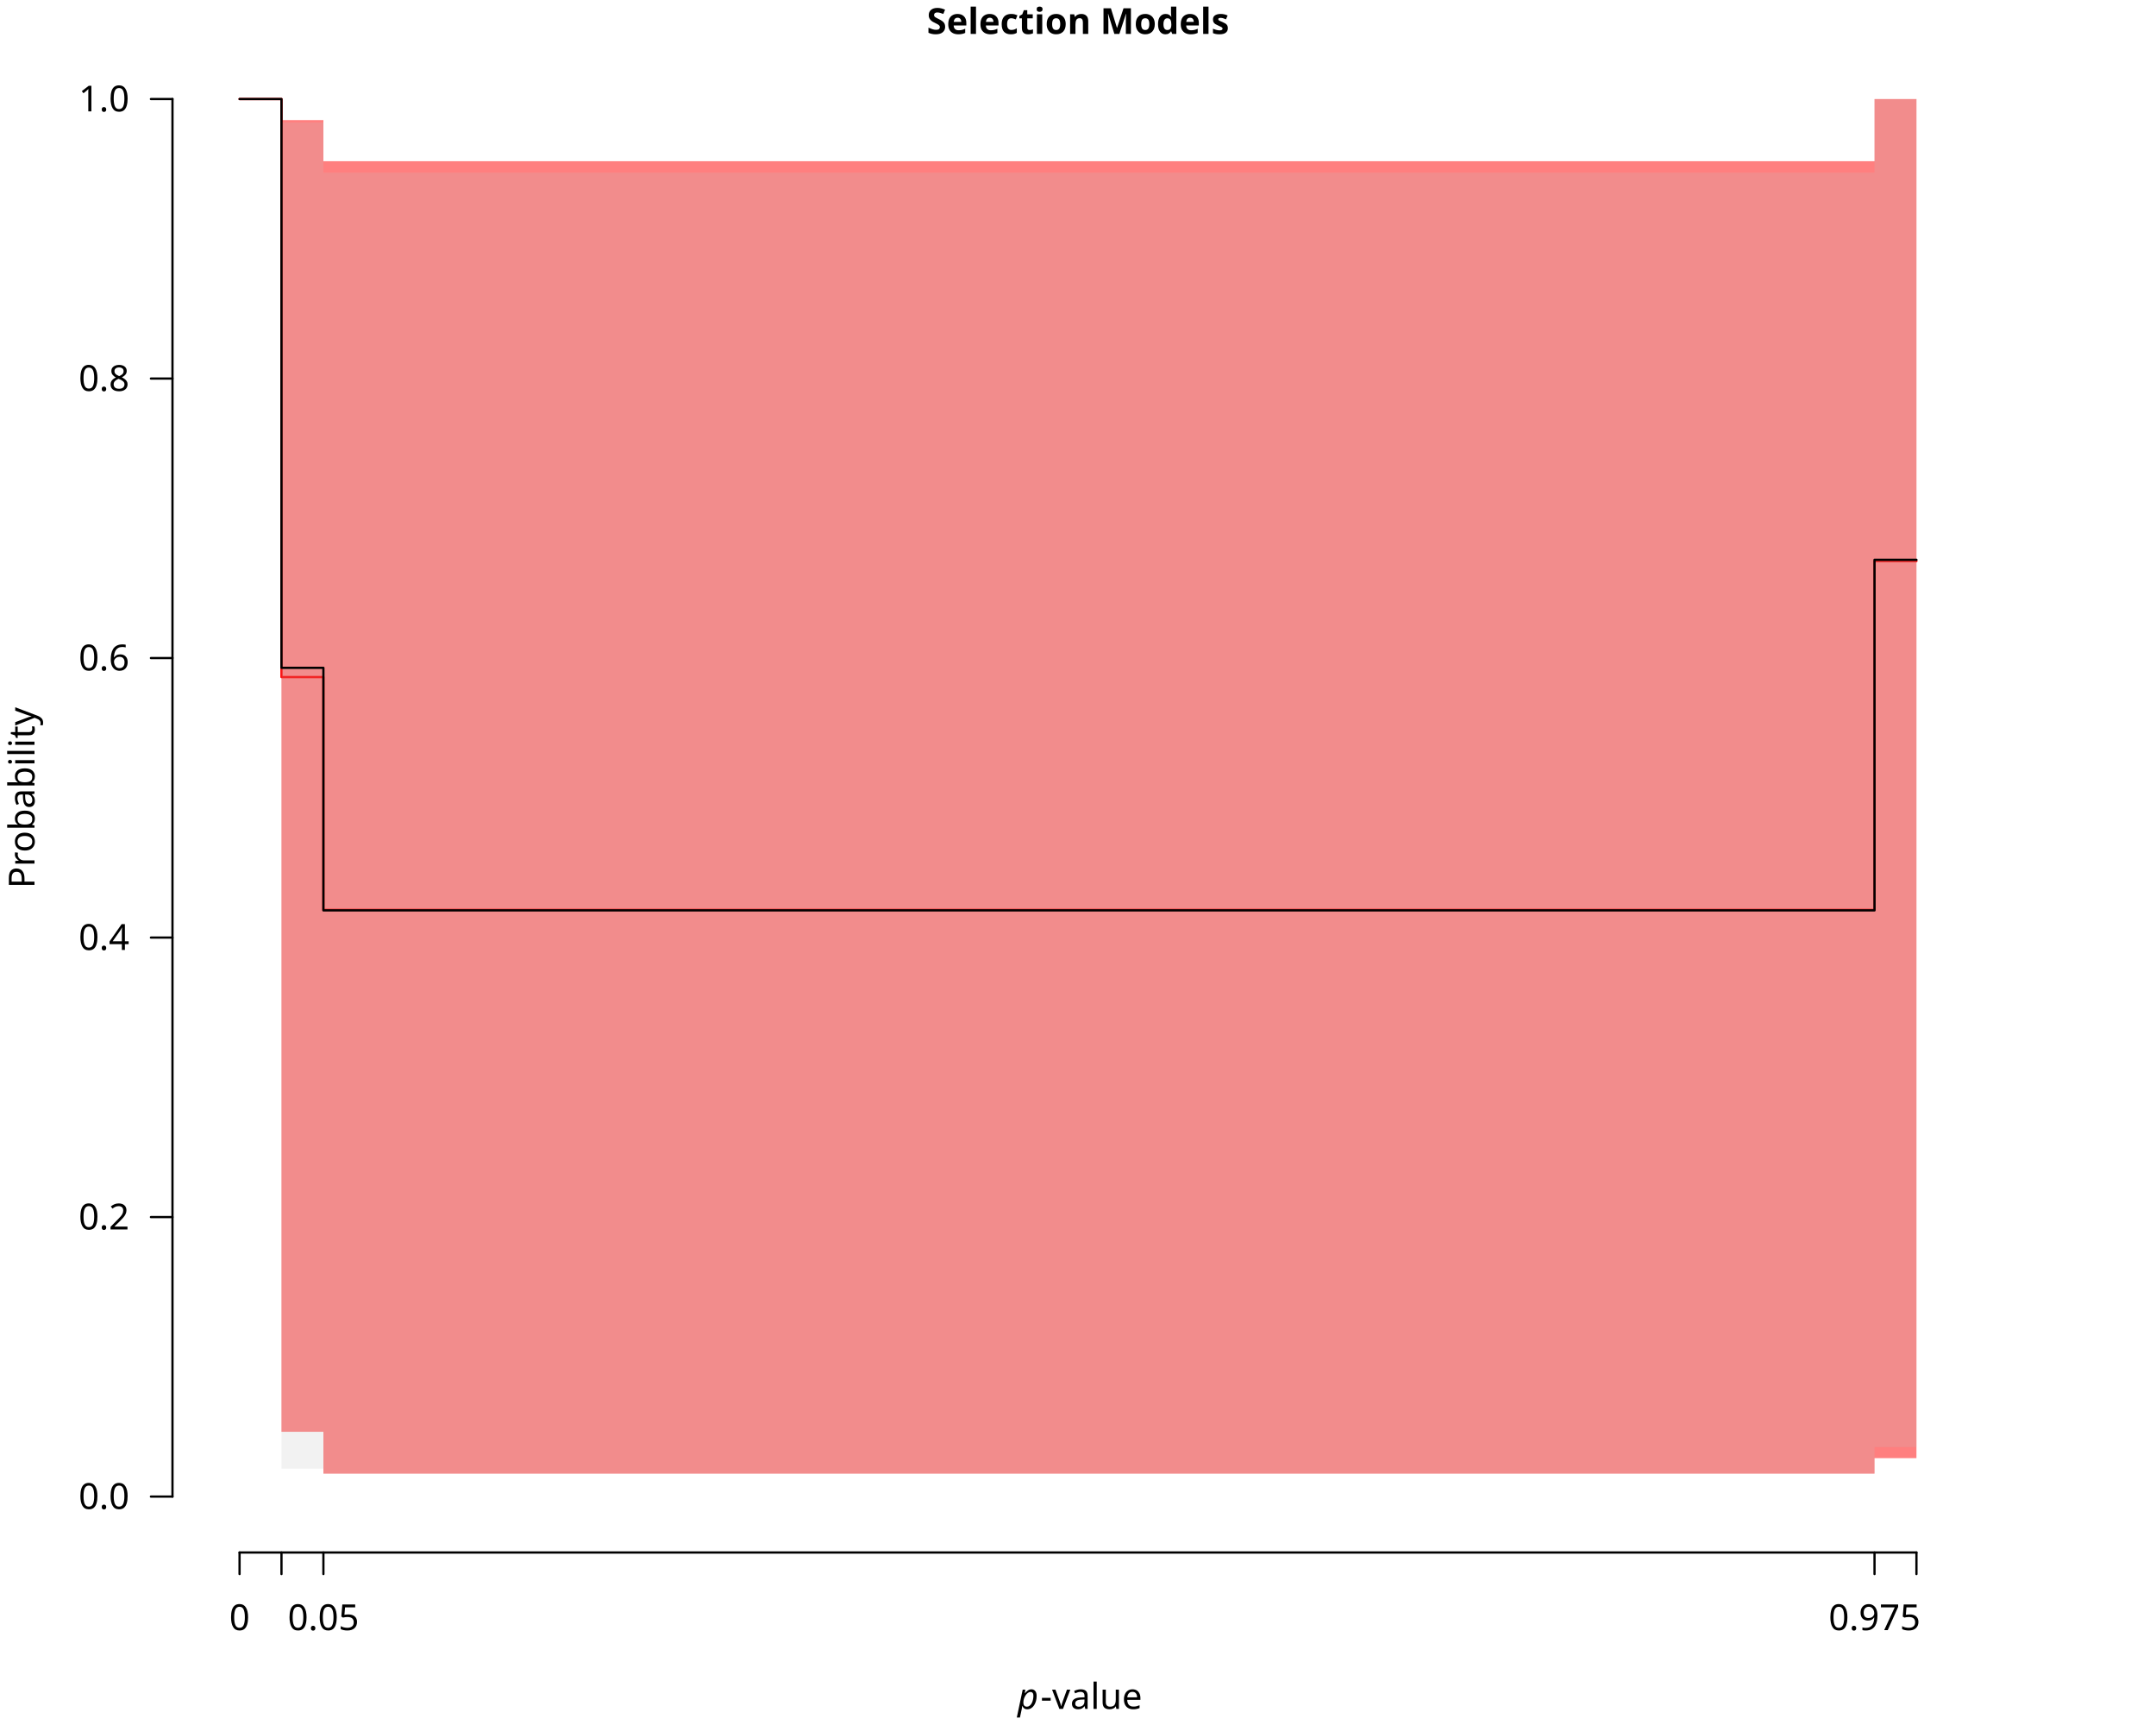
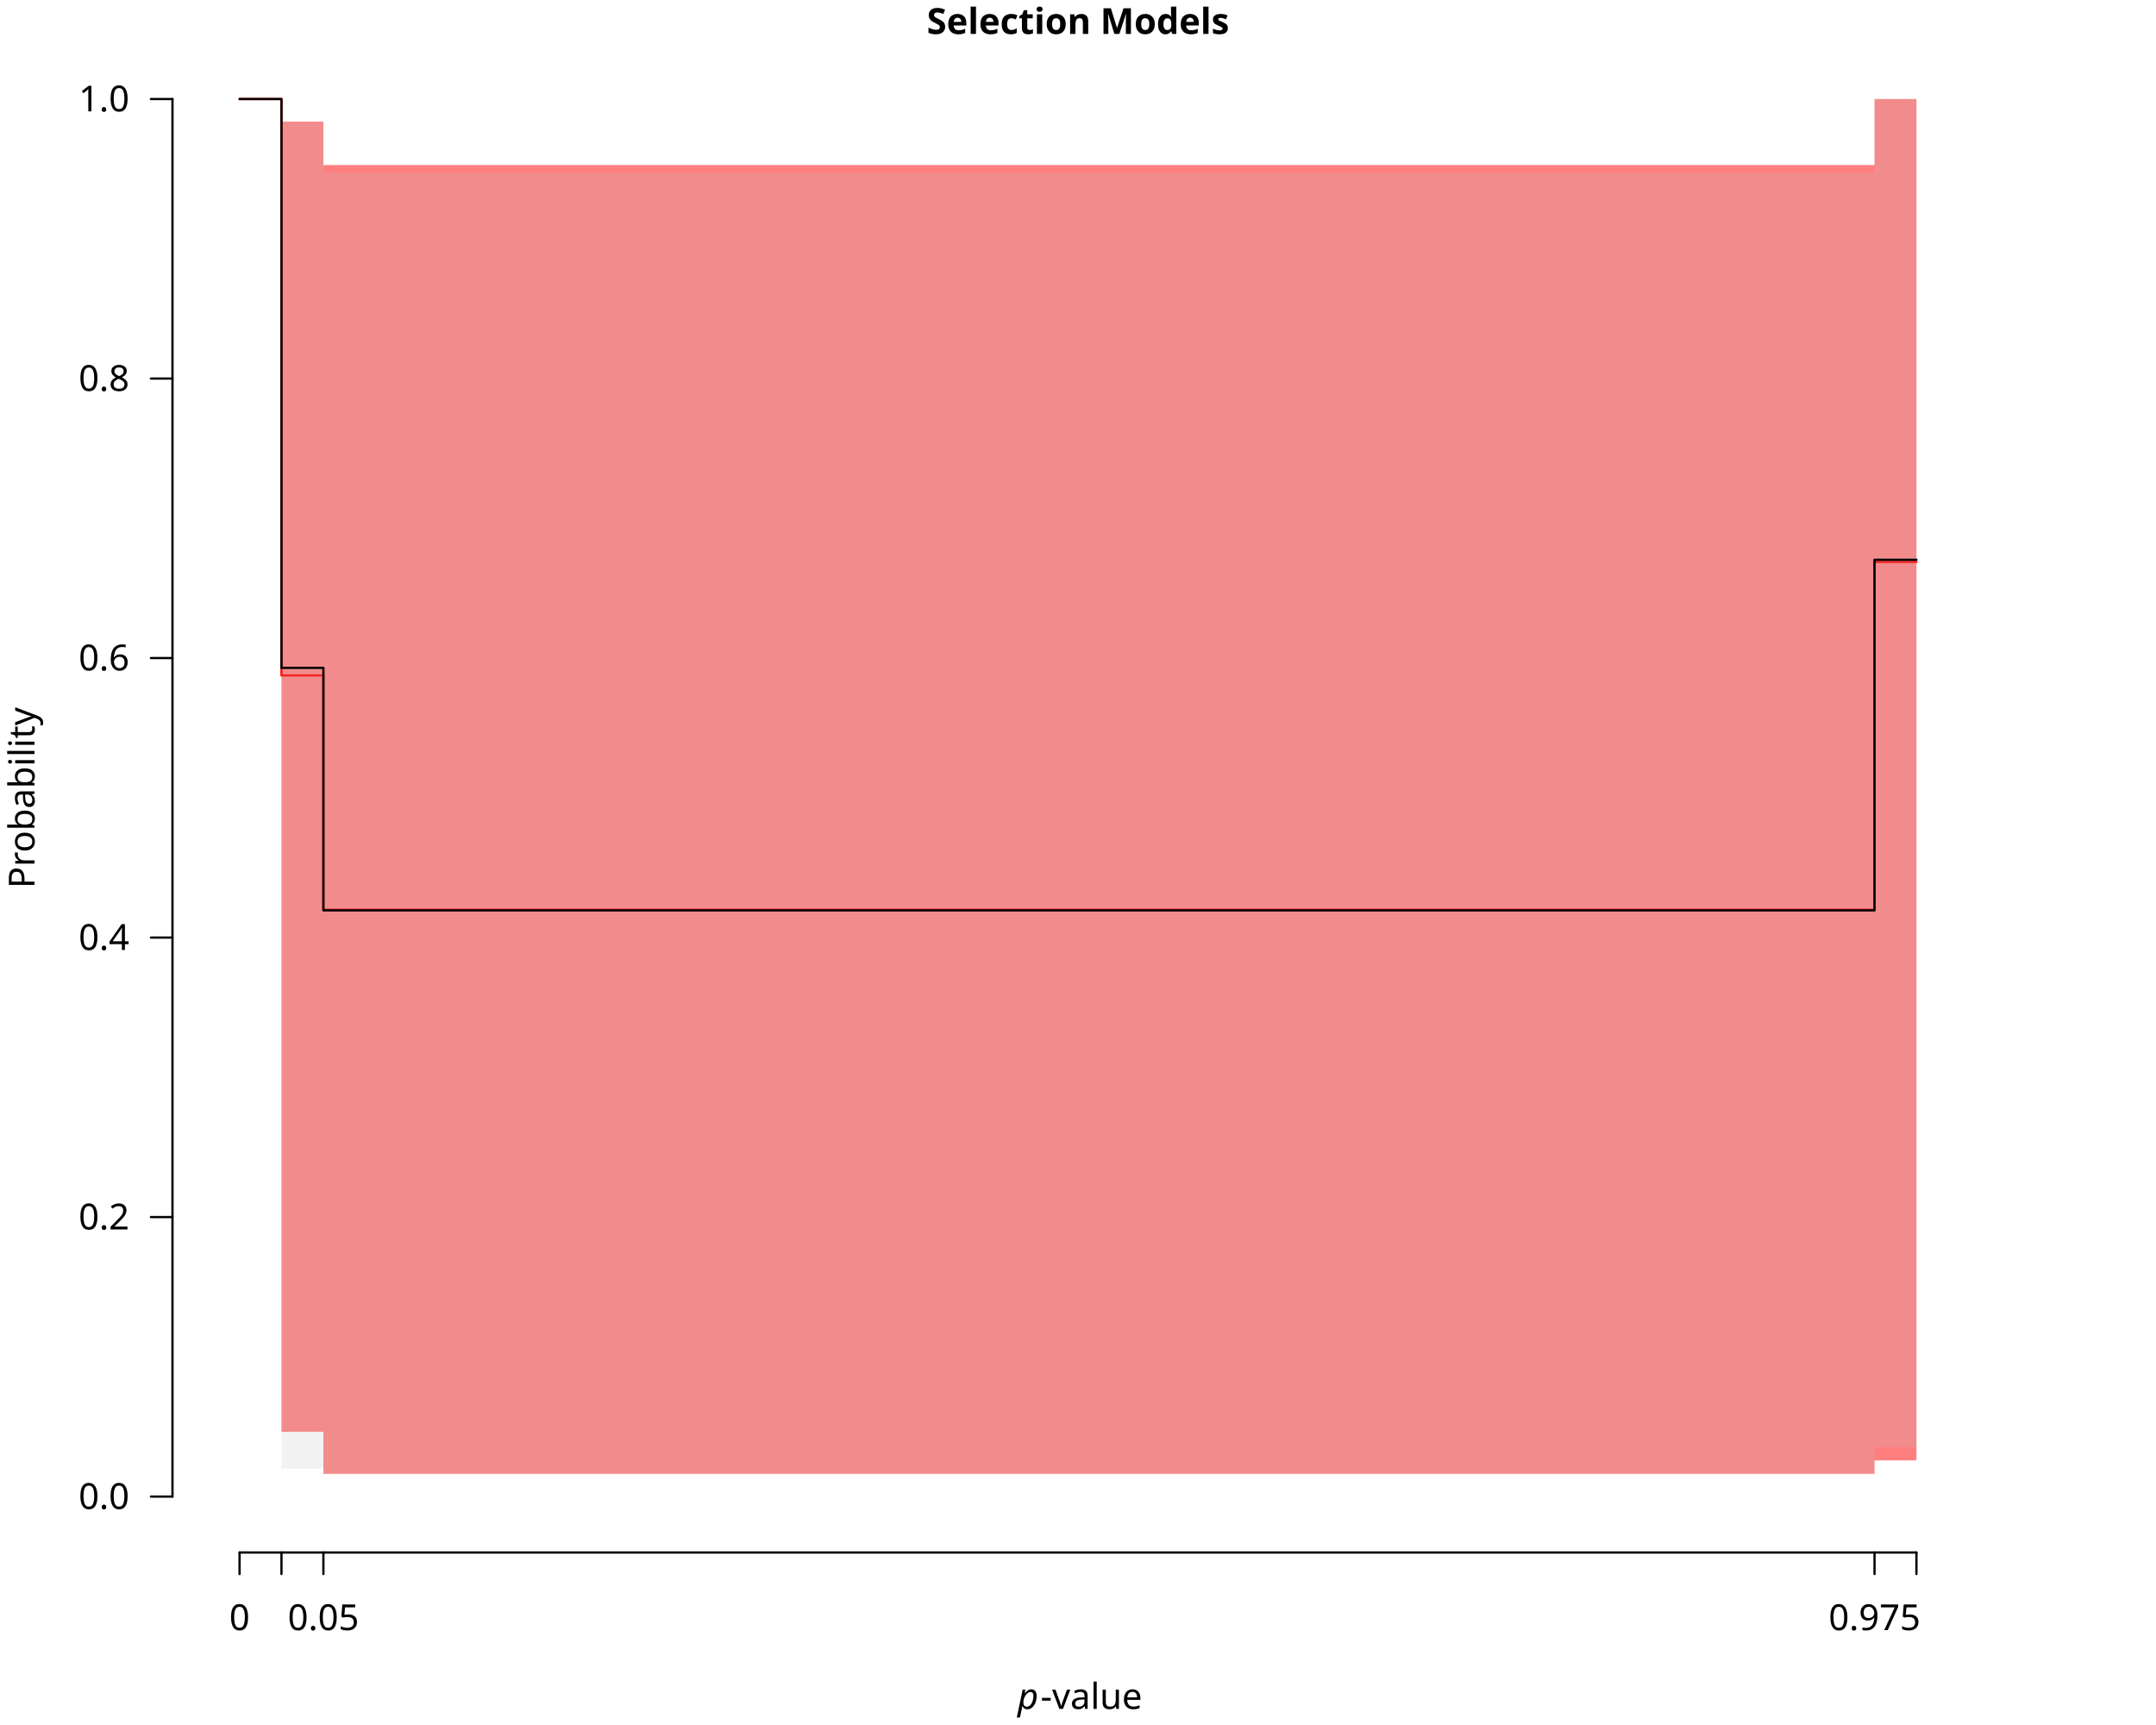
<svg xmlns="http://www.w3.org/2000/svg" class="svglite" data-engine-version="2.0" width="720.00pt" height="576.00pt" viewBox="0 0 720.00 576.00">
  <defs>
    <style type="text/css">
    .svglite line, .svglite polyline, .svglite polygon, .svglite path, .svglite rect, .svglite circle {
      fill: none;
      stroke: #000000;
      stroke-linecap: round;
      stroke-linejoin: round;
      stroke-miterlimit: 10.00;
    }
  </style>
  </defs>
  <rect width="100%" height="100%" style="stroke: none; fill: #FFFFFF;" />
  <defs>
    <clipPath id="cpMC4wMHw3MjAuMDB8MC4wMHw1NzYuMDA=">
      <rect x="0.00" y="0.00" width="720.00" height="576.00" />
    </clipPath>
  </defs>
  <g clip-path="url(#cpMC4wMHw3MjAuMDB8MC4wMHw1NzYuMDA=)">
    <text x="360.00" y="11.33" text-anchor="middle" style="font-size: 12.00px; font-weight: bold; font-family: sans;" textLength="91.40px" lengthAdjust="spacingAndGlyphs">Selection Models</text>
    <text x="339.83" y="570.63" style="font-size: 12.00px; font-style: italic; font-family: sans;" textLength="6.67px" lengthAdjust="spacingAndGlyphs">p</text>
    <text x="347.48" y="570.63" style="font-size: 12.00px; font-family: sans;" textLength="32.69px" lengthAdjust="spacingAndGlyphs">-value</text>
    <text transform="translate(11.52,266.40) rotate(-90)" text-anchor="middle" style="font-size: 12.00px; font-family: sans;" textLength="56.03px" lengthAdjust="spacingAndGlyphs">Probability</text>
    <line x1="80.00" y1="518.40" x2="640.00" y2="518.40" style="stroke-width: 0.75;" />
    <line x1="80.00" y1="518.40" x2="80.00" y2="525.60" style="stroke-width: 0.75;" />
    <line x1="94.00" y1="518.40" x2="94.00" y2="525.60" style="stroke-width: 0.75;" />
    <line x1="108.00" y1="518.40" x2="108.00" y2="525.60" style="stroke-width: 0.75;" />
    <line x1="626.00" y1="518.40" x2="626.00" y2="525.60" style="stroke-width: 0.75;" />
    <line x1="640.00" y1="518.40" x2="640.00" y2="525.60" style="stroke-width: 0.75;" />
    <text x="80.00" y="544.32" text-anchor="middle" style="font-size: 12.00px; font-family: sans;" textLength="6.67px" lengthAdjust="spacingAndGlyphs">0</text>
    <text x="108.00" y="544.32" text-anchor="middle" style="font-size: 12.00px; font-family: sans;" textLength="23.36px" lengthAdjust="spacingAndGlyphs">0.05</text>
    <text x="626.00" y="544.32" text-anchor="middle" style="font-size: 12.00px; font-family: sans;" textLength="30.03px" lengthAdjust="spacingAndGlyphs">0.975</text>
    <line x1="57.60" y1="499.73" x2="57.60" y2="33.07" style="stroke-width: 0.75;" />
    <line x1="57.60" y1="499.73" x2="50.40" y2="499.73" style="stroke-width: 0.75;" />
    <line x1="57.60" y1="406.40" x2="50.40" y2="406.40" style="stroke-width: 0.75;" />
    <line x1="57.60" y1="313.07" x2="50.40" y2="313.07" style="stroke-width: 0.75;" />
    <line x1="57.60" y1="219.73" x2="50.40" y2="219.73" style="stroke-width: 0.75;" />
    <line x1="57.60" y1="126.40" x2="50.40" y2="126.40" style="stroke-width: 0.75;" />
    <line x1="57.60" y1="33.07" x2="50.40" y2="33.07" style="stroke-width: 0.75;" />
    <text x="43.20" y="503.86" text-anchor="end" style="font-size: 12.00px; font-family: sans;" textLength="16.68px" lengthAdjust="spacingAndGlyphs">0.0</text>
    <text x="43.20" y="410.53" text-anchor="end" style="font-size: 12.00px; font-family: sans;" textLength="16.68px" lengthAdjust="spacingAndGlyphs">0.2</text>
    <text x="43.20" y="317.20" text-anchor="end" style="font-size: 12.00px; font-family: sans;" textLength="16.68px" lengthAdjust="spacingAndGlyphs">0.4</text>
    <text x="43.20" y="223.86" text-anchor="end" style="font-size: 12.00px; font-family: sans;" textLength="16.68px" lengthAdjust="spacingAndGlyphs">0.6</text>
    <text x="43.20" y="130.53" text-anchor="end" style="font-size: 12.00px; font-family: sans;" textLength="16.68px" lengthAdjust="spacingAndGlyphs">0.8</text>
    <text x="43.20" y="37.20" text-anchor="end" style="font-size: 12.00px; font-family: sans;" textLength="16.68px" lengthAdjust="spacingAndGlyphs">1.0</text>
  </g>
  <defs>
    <clipPath id="cpNTcuNjB8NjYyLjQwfDE0LjQwfDUxOC40MA==">
      <rect x="57.60" y="14.40" width="604.80" height="504.00" />
    </clipPath>
  </defs>
  <g clip-path="url(#cpNTcuNjB8NjYyLjQwfDE0LjQwfDUxOC40MA==)">
-     <polygon points="80.00,33.07 94.00,33.07 94.00,478.09 108.00,478.09 108.00,492.06 626.00,492.06 626.00,486.89 640.00,486.89 640.00,33.07 626.00,33.07 626.00,53.83 108.00,53.83 108.00,40.10 94.00,40.10 94.00,33.07 80.00,33.07 " style="stroke-width: 0.75; stroke: none; fill: #FF0000; fill-opacity: 0.50;" />
-     <polyline points="80.00,33.07 94.00,33.07 94.00,226.08 108.00,226.08 108.00,303.82 626.00,303.82 626.00,187.34 640.00,187.34 " style="stroke-width: 0.75; stroke: #FF0000;" />
+     <polygon points="80.00,33.07 94.00,33.07 94.00,478.11 108.00,478.11 108.00,492.13 626.00,492.13 626.00,487.65 640.00,487.65 640.00,33.07 626.00,33.07 626.00,55.11 108.00,55.11 108.00,40.63 94.00,40.63 94.00,33.07 80.00,33.07 " style="stroke-width: 0.75; stroke: none; fill: #FF0000; fill-opacity: 0.50;" />
+     <polyline points="80.00,33.07 94.00,33.07 94.00,225.54 108.00,225.54 108.00,303.77 626.00,303.77 626.00,187.66 640.00,187.66 " style="stroke-width: 0.75; stroke: #FF0000;" />
    <polygon points="80.00,33.07 94.00,33.07 94.00,490.40 108.00,490.40 108.00,492.02 626.00,492.02 626.00,483.21 640.00,483.21 640.00,33.07 626.00,33.07 626.00,57.64 108.00,57.64 108.00,40.90 94.00,40.90 94.00,33.07 80.00,33.07 " style="stroke-width: 0.75; stroke: none; fill: #BEBEBE; fill-opacity: 0.20;" />
    <polyline points="80.00,33.07 94.00,33.07 94.00,223.00 108.00,223.00 108.00,303.99 626.00,303.99 626.00,186.92 640.00,186.92 " style="stroke-width: 0.75;" />
  </g>
</svg>
